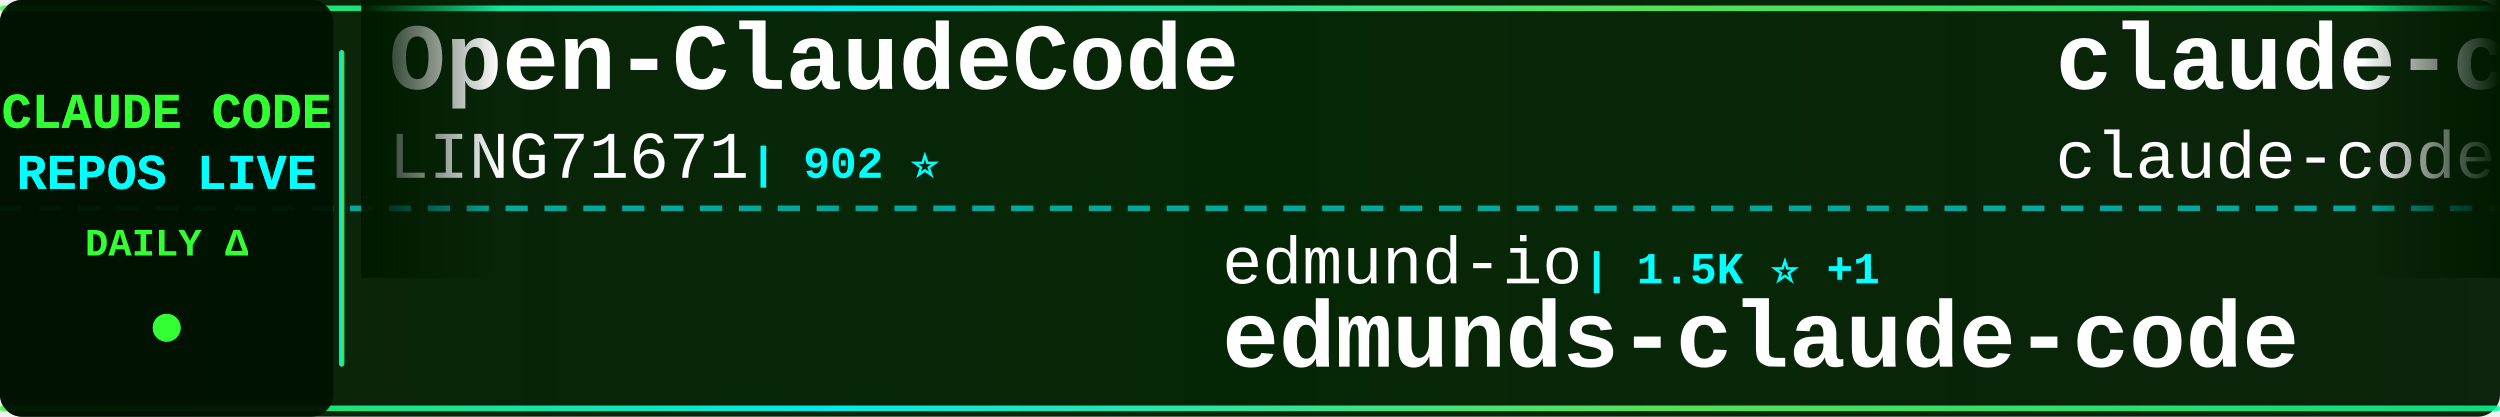
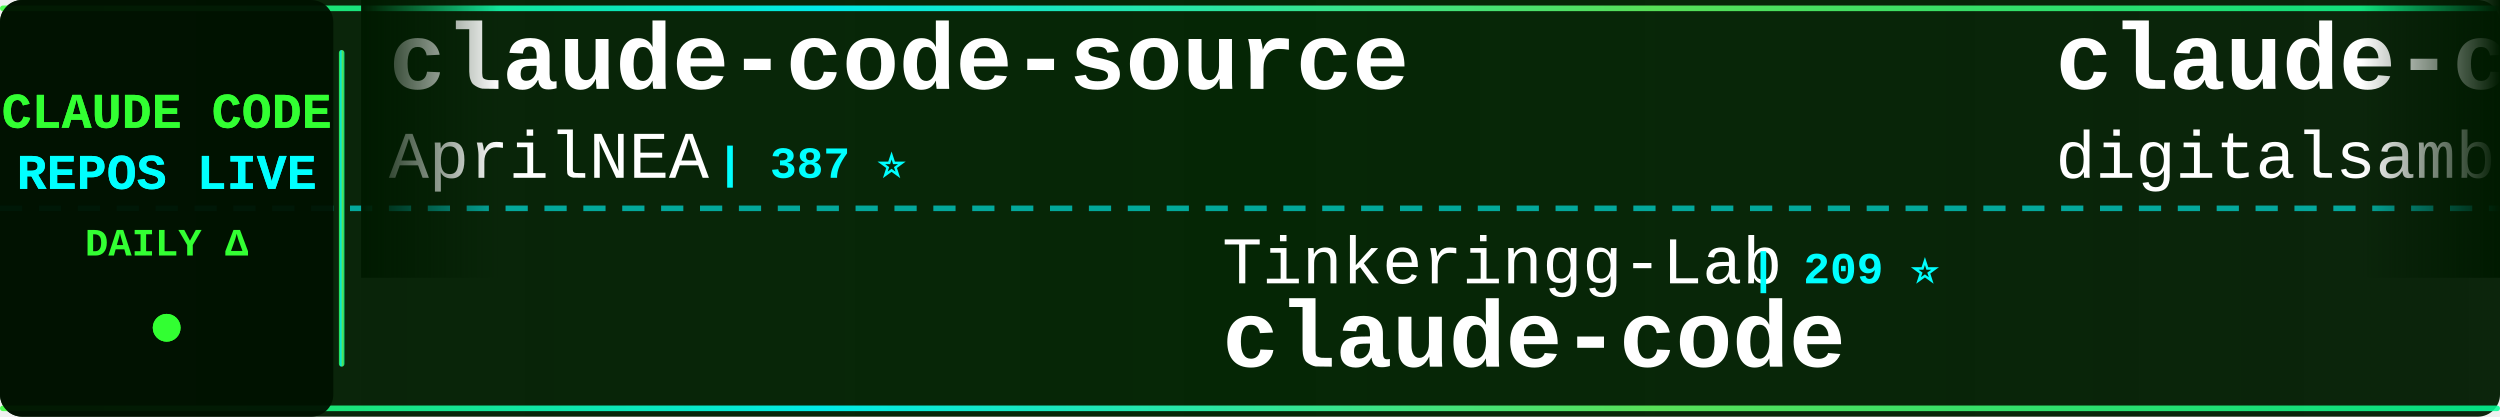
<svg xmlns="http://www.w3.org/2000/svg" width="900" height="150">
  <defs>
    <linearGradient id="tickerBg" x1="0%" y1="0%" x2="100%" y2="0%">
      <stop offset="0%" style="stop-color:#001a00;stop-opacity:0.95" />
      <stop offset="50%" style="stop-color:#002200;stop-opacity:0.98" />
      <stop offset="100%" style="stop-color:#001a00;stop-opacity:0.95" />
    </linearGradient>
    <linearGradient id="borderGrad" x1="0%" y1="0%" x2="100%" y2="0%">
      <stop offset="0%" style="stop-color:#33ff33;stop-opacity:0.85">
        <animate attributeName="stop-opacity" values="0.85;1;0.85" dur="2s" repeatCount="indefinite" />
      </stop>
      <stop offset="33%" style="stop-color:#00ffff;stop-opacity:0.9">
        <animate attributeName="stop-opacity" values="0.9;1;0.9" dur="2.2s" repeatCount="indefinite" />
      </stop>
      <stop offset="66%" style="stop-color:#66ff66;stop-opacity:0.85">
        <animate attributeName="stop-opacity" values="0.85;1;0.85" dur="1.8s" repeatCount="indefinite" />
      </stop>
      <stop offset="100%" style="stop-color:#00ff99;stop-opacity:0.85">
        <animate attributeName="stop-opacity" values="0.85;1;0.85" dur="2s" repeatCount="indefinite" />
      </stop>
    </linearGradient>
    <filter id="textGlow">
      <feGaussianBlur stdDeviation="0.1" result="coloredBlur" />
      <feMerge>
        <feMergeNode in="coloredBlur" />
        <feMergeNode in="SourceGraphic" />
      </feMerge>
    </filter>
    <filter id="metricGlow">
      <feGaussianBlur stdDeviation="0.2" result="coloredBlur" />
      <feMerge>
        <feMergeNode in="coloredBlur" />
        <feMergeNode in="SourceGraphic" />
      </feMerge>
    </filter>
    <linearGradient id="leftFade" x1="0%" y1="0%" x2="100%" y2="0%">
      <stop offset="0%" style="stop-color:#001a00;stop-opacity:1" />
      <stop offset="100%" style="stop-color:#001a00;stop-opacity:0" />
    </linearGradient>
    <linearGradient id="rightFade" x1="0%" y1="0%" x2="100%" y2="0%">
      <stop offset="0%" style="stop-color:#001a00;stop-opacity:0" />
      <stop offset="100%" style="stop-color:#001a00;stop-opacity:1" />
    </linearGradient>
  </defs>
  <rect width="900" height="150" fill="url(#tickerBg)" rx="8" />
  <rect x="0" y="2" width="900" height="2" fill="url(#borderGrad)" rx="1" />
  <rect x="0" y="146" width="900" height="2" fill="url(#borderGrad)" rx="1" />
  <line x1="0" y1="75" x2="900" y2="75" stroke="#00ffff" stroke-width="2" stroke-dasharray="8 6" opacity="0.6" />
  <rect x="0" y="0" width="120" height="150" fill="#001100" opacity="0.95" rx="8" />
  <text x="60" y="46" font-family="'Courier New', monospace" font-size="18" font-weight="bold" fill="#33ff33" text-anchor="middle" filter="url(#textGlow)">
    CLAUDE CODE
  </text>
  <text x="60" y="68" font-family="'Courier New', monospace" font-size="18" font-weight="bold" fill="#00ffff" text-anchor="middle" filter="url(#textGlow)">
    REPOS LIVE
  </text>
  <text x="60" y="92" font-family="'Courier New', monospace" font-size="14" font-weight="bold" fill="#33ff33" text-anchor="middle">
    DAILY Δ
  </text>
  <circle cx="60" cy="118" r="5" fill="#33ff33" filter="url(#metricGlow)">
    <animate attributeName="r" values="4;6;4" dur="1.5s" repeatCount="indefinite" />
    <animate attributeName="opacity" values="0.6;1;0.6" dur="1.5s" repeatCount="indefinite" />
  </circle>
  <rect x="122" y="18" width="2" height="114" fill="url(#borderGrad)" rx="1" />
  <clipPath id="tickerClip">
    <rect x="130" y="0" width="770" height="150" />
  </clipPath>
  <g clip-path="url(#tickerClip)">
    <g id="tickerItems">
      <animateTransform attributeName="transform" attributeType="XML" type="translate" from="0 0" to="-3000 0" dur="54s" repeatCount="indefinite" />
      <g transform="translate(0, 0)">
-         <text x="140" y="32" font-family="'Courier New', monospace" font-size="34" font-weight="bold" fill="#ffffff">Open-ClaudeCode</text>
-         <text x="140" y="64" font-family="'Courier New', monospace" font-size="24" font-weight="normal" fill="#ffffff" opacity="1.0">LING71671</text>
-         <text x="270" y="64" font-family="'Courier New', monospace" font-size="16" font-weight="bold" fill="#00ffff"> | 902 ⭐</text>
+         <text x="140" y="32" font-family="'Courier New', monospace" font-size="34" font-weight="bold" fill="#ffffff">claude-code-source</text>
+         <text x="140" y="64" font-family="'Courier New', monospace" font-size="24" font-weight="normal" fill="#ffffff" opacity="1.0">AprilNEA</text>
+         <text x="258" y="64" font-family="'Courier New', monospace" font-size="16" font-weight="bold" fill="#00ffff"> | 387 ⭐</text>
      </g>
      <g transform="translate(300, 0)">
-         <text x="140" y="102" font-family="'Courier New', monospace" font-size="24" font-weight="normal" fill="#ffffff" opacity="1.0">edmund-io</text>
-         <text x="270" y="102" font-family="'Courier New', monospace" font-size="16" font-weight="bold" fill="#00ffff"> | 1.5K ⭐ +1</text>
-         <text x="140" y="132" font-family="'Courier New', monospace" font-size="34" font-weight="bold" fill="#ffffff">edmunds-claude-code</text>
+         <text x="140" y="102" font-family="'Courier New', monospace" font-size="24" font-weight="normal" fill="#ffffff" opacity="1.0">Tinkeringg-Lab</text>
+         <text x="330" y="102" font-family="'Courier New', monospace" font-size="16" font-weight="bold" fill="#00ffff"> | 209 ⭐</text>
+         <text x="140" y="132" font-family="'Courier New', monospace" font-size="34" font-weight="bold" fill="#ffffff">claude-code</text>
      </g>
      <g transform="translate(600, 0)">
-         <text x="140" y="32" font-family="'Courier New', monospace" font-size="34" font-weight="bold" fill="#ffffff">claude-code</text>
-         <text x="140" y="64" font-family="'Courier New', monospace" font-size="24" font-weight="normal" fill="#ffffff" opacity="1.0">claude-code-best</text>
-         <text x="354" y="64" font-family="'Courier New', monospace" font-size="16" font-weight="bold" fill="#00ffff"> | 20.5K ⭐ +35</text>
+         <text x="140" y="32" font-family="'Courier New', monospace" font-size="34" font-weight="bold" fill="#ffffff">claude-code-video-toolki...</text>
+         <text x="140" y="64" font-family="'Courier New', monospace" font-size="24" font-weight="normal" fill="#ffffff" opacity="1.0">digitalsamba</text>
+         <text x="306" y="64" font-family="'Courier New', monospace" font-size="16" font-weight="bold" fill="#00ffff"> | 1.6K ⭐ +10</text>
      </g>
      <g transform="translate(900, 0)">
-         <text x="140" y="102" font-family="'Courier New', monospace" font-size="24" font-weight="normal" fill="#ffffff" opacity="1.0">lst97</text>
-         <text x="222" y="102" font-family="'Courier New', monospace" font-size="16" font-weight="bold" fill="#00ffff"> | 1.6K ⭐ +1</text>
-         <text x="140" y="132" font-family="'Courier New', monospace" font-size="34" font-weight="bold" fill="#ffffff">claude-code-sub-agents</text>
+         <text x="140" y="102" font-family="'Courier New', monospace" font-size="24" font-weight="normal" fill="#ffffff" opacity="1.0">centminmod</text>
+         <text x="282" y="102" font-family="'Courier New', monospace" font-size="16" font-weight="bold" fill="#00ffff"> | 2.4K ⭐ +5</text>
+         <text x="140" y="132" font-family="'Courier New', monospace" font-size="34" font-weight="bold" fill="#ffffff">my-claude-code-setup</text>
      </g>
      <g transform="translate(1200, 0)">
-         <text x="140" y="32" font-family="'Courier New', monospace" font-size="34" font-weight="bold" fill="#ffffff">claude-code-cli</text>
-         <text x="140" y="64" font-family="'Courier New', monospace" font-size="24" font-weight="normal" fill="#ffffff" opacity="1.0">huangserva</text>
-         <text x="282" y="64" font-family="'Courier New', monospace" font-size="16" font-weight="bold" fill="#00ffff"> | 612 ⭐ +1</text>
+         <text x="140" y="32" font-family="'Courier New', monospace" font-size="34" font-weight="bold" fill="#ffffff">ECC</text>
+         <text x="140" y="64" font-family="'Courier New', monospace" font-size="24" font-weight="normal" fill="#ffffff" opacity="1.0">affaan-m</text>
+         <text x="258" y="64" font-family="'Courier New', monospace" font-size="16" font-weight="bold" fill="#00ffff"> | 222.7K ⭐ +499</text>
      </g>
      <g transform="translate(1500, 0)">
-         <text x="140" y="102" font-family="'Courier New', monospace" font-size="24" font-weight="normal" fill="#ffffff" opacity="1.0">RishabhK103</text>
-         <text x="294" y="102" font-family="'Courier New', monospace" font-size="16" font-weight="bold" fill="#00ffff"> | 98 ⭐</text>
+         <text x="140" y="102" font-family="'Courier New', monospace" font-size="24" font-weight="normal" fill="#ffffff" opacity="1.0">zebbern</text>
+         <text x="246" y="102" font-family="'Courier New', monospace" font-size="16" font-weight="bold" fill="#00ffff"> | 4.3K ⭐ +2</text>
+         <text x="140" y="132" font-family="'Courier New', monospace" font-size="34" font-weight="bold" fill="#ffffff">claude-code-guide</text>
+       </g>
+       <g transform="translate(1800, 0)">
+         <text x="140" y="32" font-family="'Courier New', monospace" font-size="34" font-weight="bold" fill="#ffffff">free-claude-code</text>
+         <text x="140" y="64" font-family="'Courier New', monospace" font-size="24" font-weight="normal" fill="#ffffff" opacity="1.0">Alishahryar1</text>
+         <text x="306" y="64" font-family="'Courier New', monospace" font-size="16" font-weight="bold" fill="#00ffff"> | 37.3K ⭐ +153</text>
+       </g>
+       <g transform="translate(2100, 0)">
+         <text x="140" y="102" font-family="'Courier New', monospace" font-size="24" font-weight="normal" fill="#ffffff" opacity="1.0">https-deeplearning-ai</text>
+         <text x="414" y="102" font-family="'Courier New', monospace" font-size="16" font-weight="bold" fill="#00ffff"> | 534 ⭐</text>
+         <text x="140" y="132" font-family="'Courier New', monospace" font-size="34" font-weight="bold" fill="#ffffff">sc-claude-code-files</text>
+       </g>
+       <g transform="translate(2400, 0)">
+         <text x="140" y="32" font-family="'Courier New', monospace" font-size="34" font-weight="bold" fill="#ffffff">Claude-Code</text>
+         <text x="140" y="64" font-family="'Courier New', monospace" font-size="24" font-weight="normal" fill="#ffffff" opacity="1.0">OrcaWhisper</text>
+         <text x="294" y="64" font-family="'Courier New', monospace" font-size="16" font-weight="bold" fill="#00ffff"> | 79 ⭐</text>
+       </g>
+       <g transform="translate(2700, 0)">
+         <text x="140" y="102" font-family="'Courier New', monospace" font-size="24" font-weight="normal" fill="#ffffff" opacity="1.0">alejandrobalderas</text>
+         <text x="366" y="102" font-family="'Courier New', monospace" font-size="16" font-weight="bold" fill="#00ffff"> | 2.3K ⭐ +5</text>
+         <text x="140" y="132" font-family="'Courier New', monospace" font-size="34" font-weight="bold" fill="#ffffff">claude-code-from-source</text>
+       </g>
+       <g transform="translate(3000, 0)">
+         <text x="140" y="32" font-family="'Courier New', monospace" font-size="34" font-weight="bold" fill="#ffffff">claude-code-source</text>
+         <text x="140" y="64" font-family="'Courier New', monospace" font-size="24" font-weight="normal" fill="#ffffff" opacity="1.0">AprilNEA</text>
+         <text x="258" y="64" font-family="'Courier New', monospace" font-size="16" font-weight="bold" fill="#00ffff"> | 387 ⭐</text>
+       </g>
+       <g transform="translate(3300, 0)">
+         <text x="140" y="102" font-family="'Courier New', monospace" font-size="24" font-weight="normal" fill="#ffffff" opacity="1.0">Tinkeringg-Lab</text>
+         <text x="330" y="102" font-family="'Courier New', monospace" font-size="16" font-weight="bold" fill="#00ffff"> | 209 ⭐</text>
        <text x="140" y="132" font-family="'Courier New', monospace" font-size="34" font-weight="bold" fill="#ffffff">claude-code</text>
      </g>
-       <g transform="translate(1800, 0)">
-         <text x="140" y="32" font-family="'Courier New', monospace" font-size="34" font-weight="bold" fill="#ffffff">learn-claude-code</text>
-         <text x="140" y="64" font-family="'Courier New', monospace" font-size="24" font-weight="normal" fill="#ffffff" opacity="1.0">shareAI-lab</text>
-         <text x="294" y="64" font-family="'Courier New', monospace" font-size="16" font-weight="bold" fill="#00ffff"> | 68.7K ⭐ +117</text>
-       </g>
-       <g transform="translate(2100, 0)">
-         <text x="140" y="102" font-family="'Courier New', monospace" font-size="24" font-weight="normal" fill="#ffffff" opacity="1.0">zstmfhy</text>
-         <text x="246" y="102" font-family="'Courier New', monospace" font-size="16" font-weight="bold" fill="#00ffff"> | 190 ⭐</text>
-         <text x="140" y="132" font-family="'Courier New', monospace" font-size="34" font-weight="bold" fill="#ffffff">Claude-code</text>
-       </g>
-       <g transform="translate(2400, 0)">
-         <text x="140" y="32" font-family="'Courier New', monospace" font-size="34" font-weight="bold" fill="#ffffff">claude-code-rev</text>
-         <text x="140" y="64" font-family="'Courier New', monospace" font-size="24" font-weight="normal" fill="#ffffff" opacity="1.0">oboard</text>
-         <text x="234" y="64" font-family="'Courier New', monospace" font-size="16" font-weight="bold" fill="#00ffff"> | 3.2K ⭐ +1</text>
-       </g>
-       <g transform="translate(2700, 0)">
-         <text x="140" y="102" font-family="'Courier New', monospace" font-size="24" font-weight="normal" fill="#ffffff" opacity="1.0">OneRedOak</text>
-         <text x="270" y="102" font-family="'Courier New', monospace" font-size="16" font-weight="bold" fill="#00ffff"> | 3.8K ⭐ +2</text>
-         <text x="140" y="132" font-family="'Courier New', monospace" font-size="34" font-weight="bold" fill="#ffffff">claude-code-workflows</text>
-       </g>
-       <g transform="translate(3000, 0)">
-         <text x="140" y="32" font-family="'Courier New', monospace" font-size="34" font-weight="bold" fill="#ffffff">Open-ClaudeCode</text>
-         <text x="140" y="64" font-family="'Courier New', monospace" font-size="24" font-weight="normal" fill="#ffffff" opacity="1.0">LING71671</text>
-         <text x="270" y="64" font-family="'Courier New', monospace" font-size="16" font-weight="bold" fill="#00ffff"> | 902 ⭐</text>
-       </g>
-       <g transform="translate(3300, 0)">
-         <text x="140" y="102" font-family="'Courier New', monospace" font-size="24" font-weight="normal" fill="#ffffff" opacity="1.0">edmund-io</text>
-         <text x="270" y="102" font-family="'Courier New', monospace" font-size="16" font-weight="bold" fill="#00ffff"> | 1.5K ⭐ +1</text>
-         <text x="140" y="132" font-family="'Courier New', monospace" font-size="34" font-weight="bold" fill="#ffffff">edmunds-claude-code</text>
-       </g>
      <g transform="translate(3600, 0)">
-         <text x="140" y="32" font-family="'Courier New', monospace" font-size="34" font-weight="bold" fill="#ffffff">claude-code</text>
-         <text x="140" y="64" font-family="'Courier New', monospace" font-size="24" font-weight="normal" fill="#ffffff" opacity="1.0">claude-code-best</text>
-         <text x="354" y="64" font-family="'Courier New', monospace" font-size="16" font-weight="bold" fill="#00ffff"> | 20.5K ⭐ +35</text>
+         <text x="140" y="32" font-family="'Courier New', monospace" font-size="34" font-weight="bold" fill="#ffffff">claude-code-video-toolki...</text>
+         <text x="140" y="64" font-family="'Courier New', monospace" font-size="24" font-weight="normal" fill="#ffffff" opacity="1.0">digitalsamba</text>
+         <text x="306" y="64" font-family="'Courier New', monospace" font-size="16" font-weight="bold" fill="#00ffff"> | 1.6K ⭐ +10</text>
      </g>
      <g transform="translate(3900, 0)">
-         <text x="140" y="102" font-family="'Courier New', monospace" font-size="24" font-weight="normal" fill="#ffffff" opacity="1.0">lst97</text>
-         <text x="222" y="102" font-family="'Courier New', monospace" font-size="16" font-weight="bold" fill="#00ffff"> | 1.6K ⭐ +1</text>
-         <text x="140" y="132" font-family="'Courier New', monospace" font-size="34" font-weight="bold" fill="#ffffff">claude-code-sub-agents</text>
+         <text x="140" y="102" font-family="'Courier New', monospace" font-size="24" font-weight="normal" fill="#ffffff" opacity="1.0">centminmod</text>
+         <text x="282" y="102" font-family="'Courier New', monospace" font-size="16" font-weight="bold" fill="#00ffff"> | 2.4K ⭐ +5</text>
+         <text x="140" y="132" font-family="'Courier New', monospace" font-size="34" font-weight="bold" fill="#ffffff">my-claude-code-setup</text>
      </g>
    </g>
  </g>
  <rect x="130" y="0" width="50" height="100" fill="url(#leftFade)" />
  <rect x="850" y="0" width="50" height="100" fill="url(#rightFade)" />
</svg>
